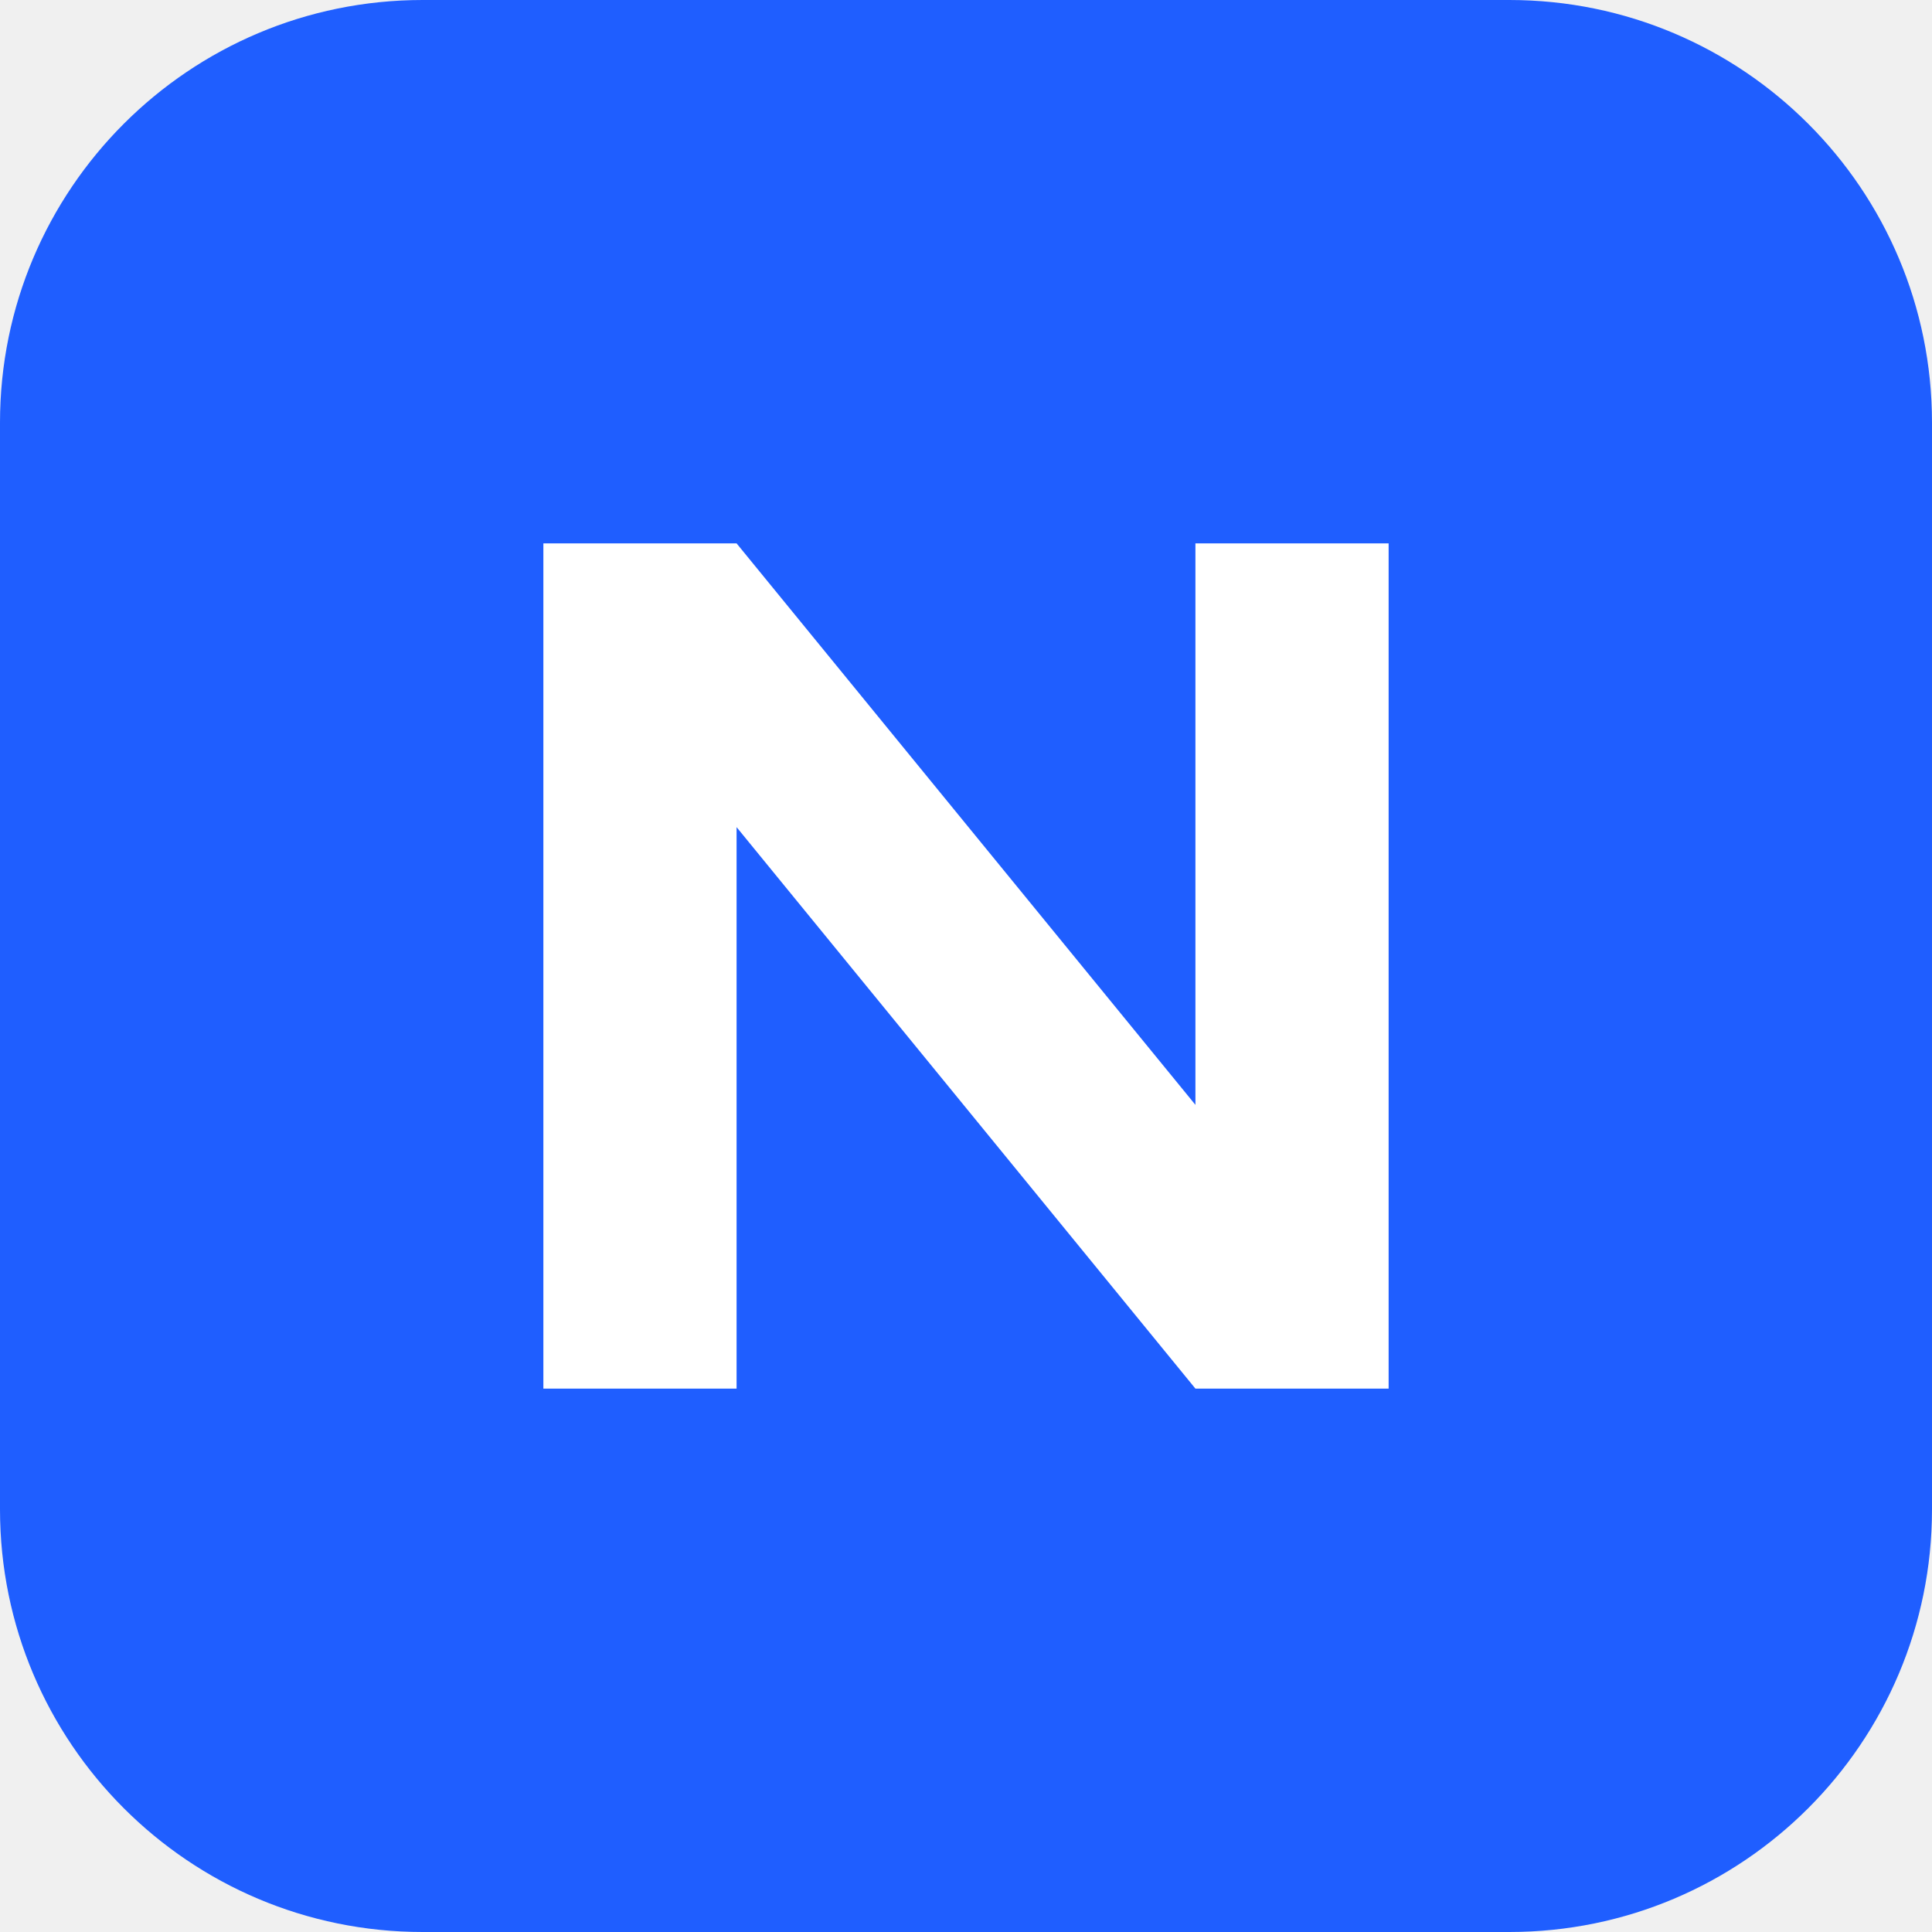
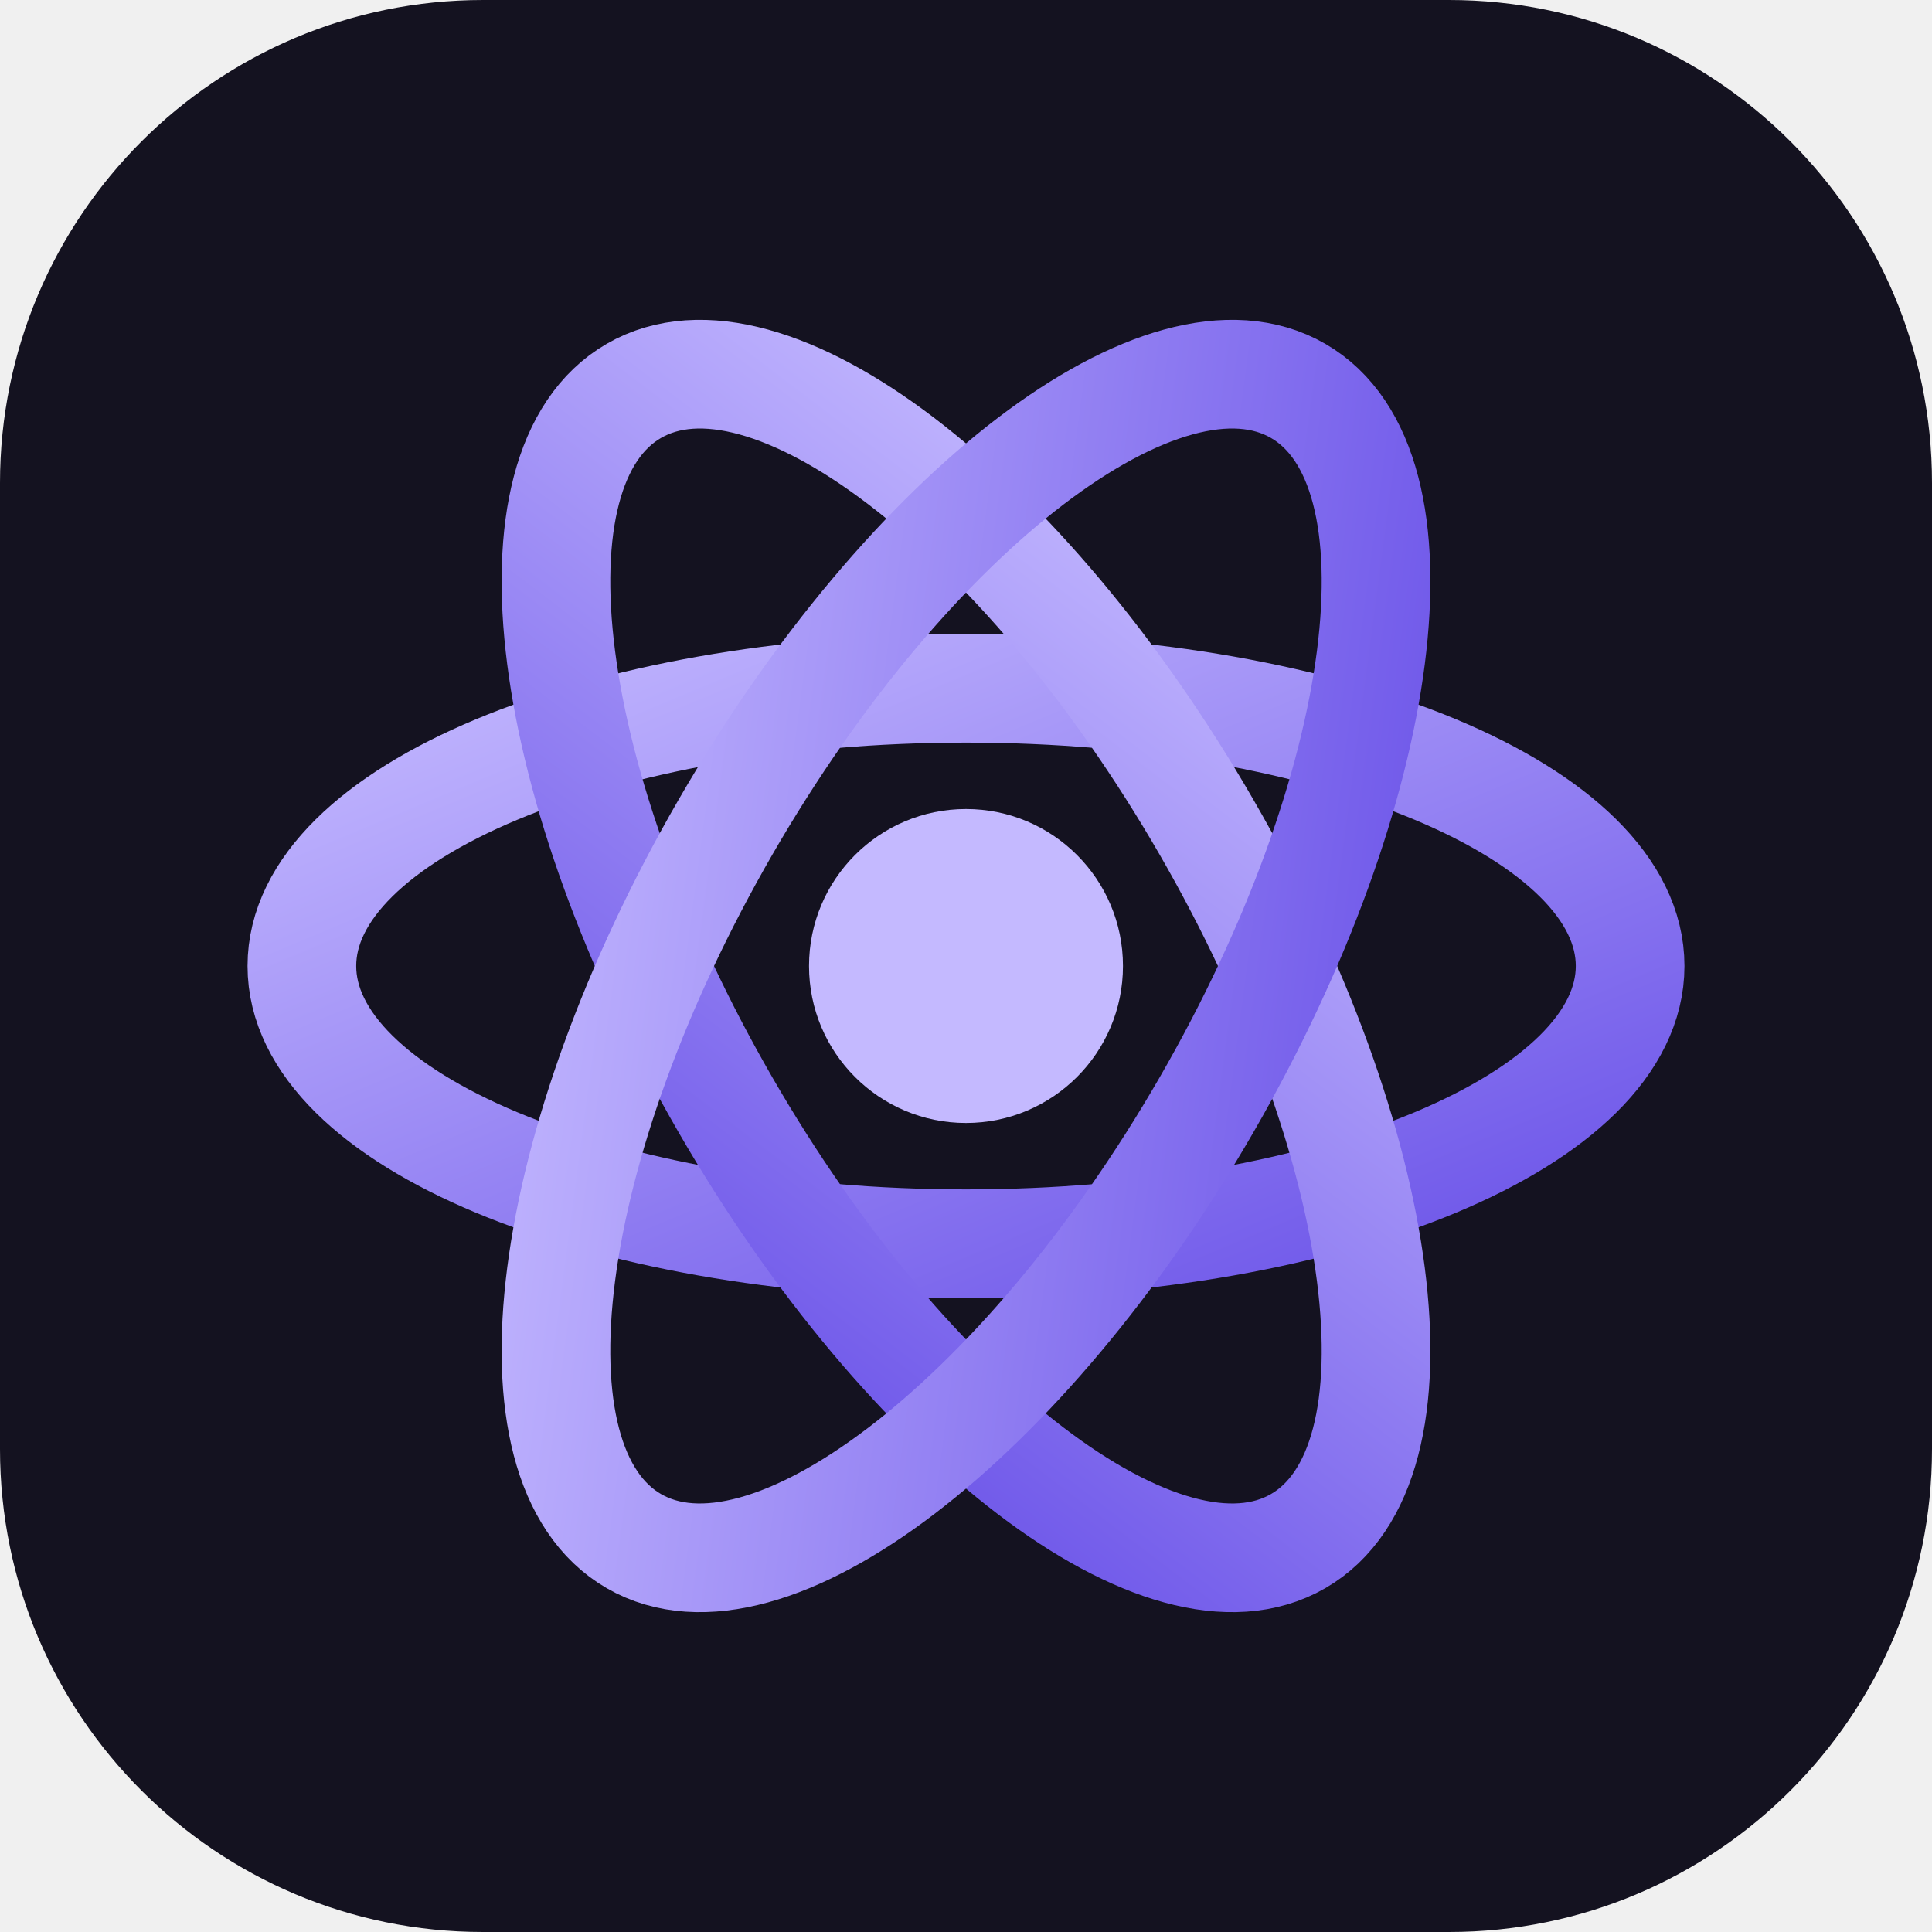
<svg xmlns="http://www.w3.org/2000/svg" viewBox="0 0 32 32">
-   <rect width="32" height="32" rx="7" fill="#1f5eff" />
-   <path d="M9 23V9h3.2l7.6 9.3V9H23v14h-3.2l-7.6-9.3V23z" fill="#fff" />
+   <defs>
+     <linearGradient id="g" x1="0" y1="0" x2="1" y2="1">
+       <stop offset="0" stop-color="#c4b9ff" />
+       <stop offset="1" stop-color="#6a52e8" />
+     </linearGradient>
+   </defs>
+   <rect width="32" height="32" rx="8" fill="#141220" />
+   <g fill="none" stroke="url(#g)" stroke-width="1.8">
+     <ellipse cx="16" cy="16" rx="11" ry="4.6" />
+     <ellipse cx="16" cy="16" rx="11" ry="4.6" transform="rotate(60 16 16)" />
+     <ellipse cx="16" cy="16" rx="11" ry="4.6" transform="rotate(-60 16 16)" />
+   </g>
+   <circle cx="16" cy="16" r="2.6" fill="#c4b9ff" />
</svg>
